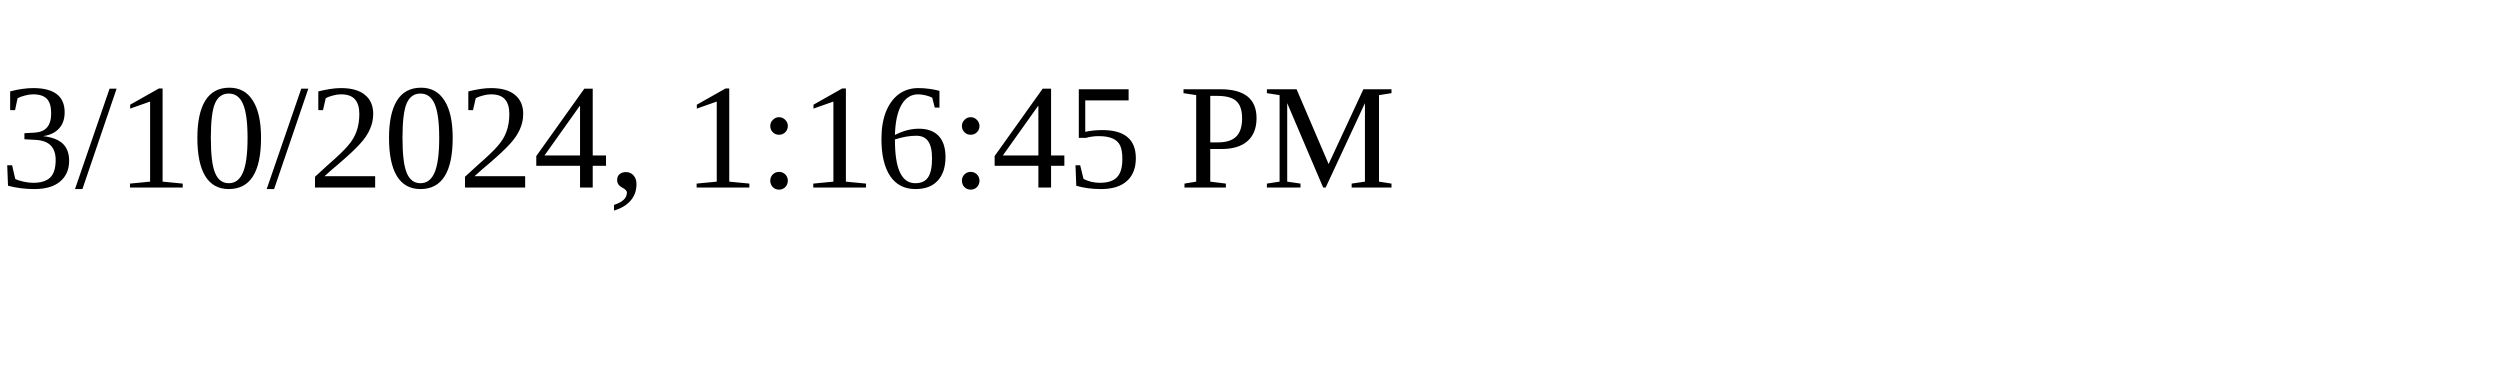
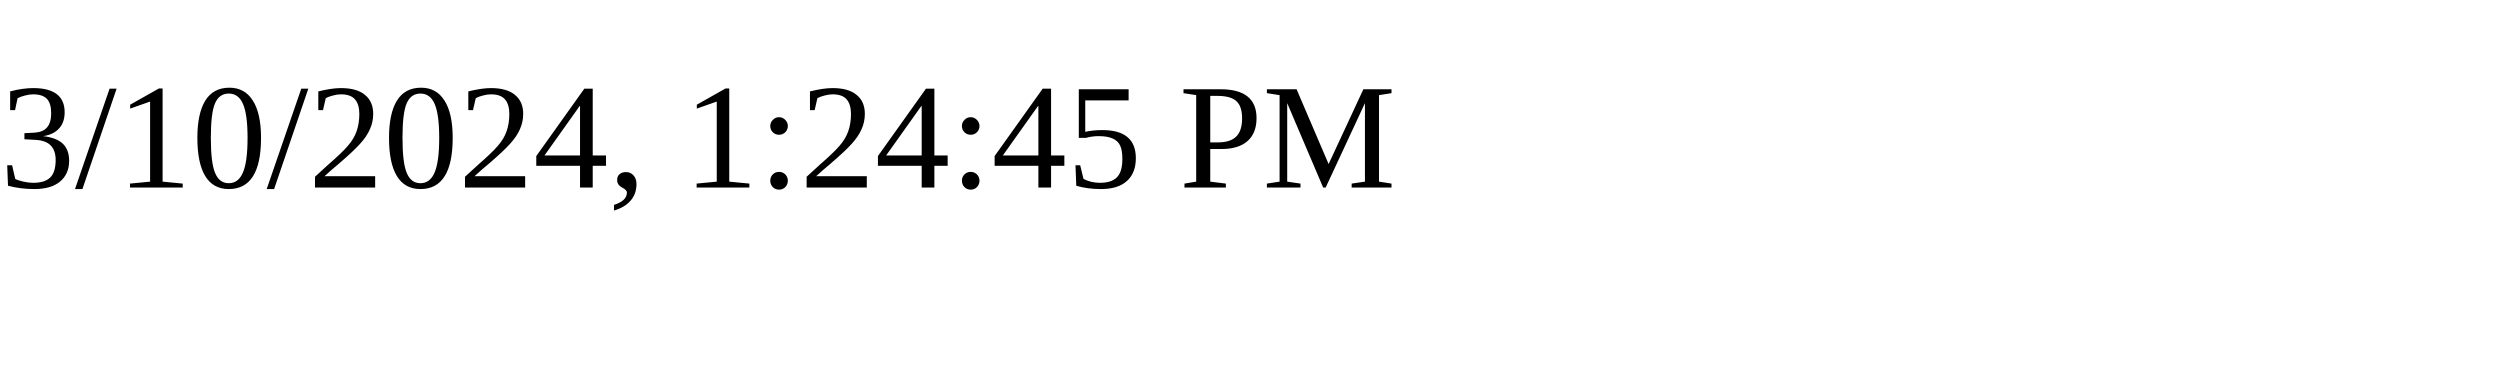
<svg xmlns="http://www.w3.org/2000/svg" height="30" width="200">
-   <text x="0" y="15">3/10/2024, 1:16:45 PM</text>
+   <text x="0" y="15">3/10/2024, 1:24:45 PM</text>
</svg>
